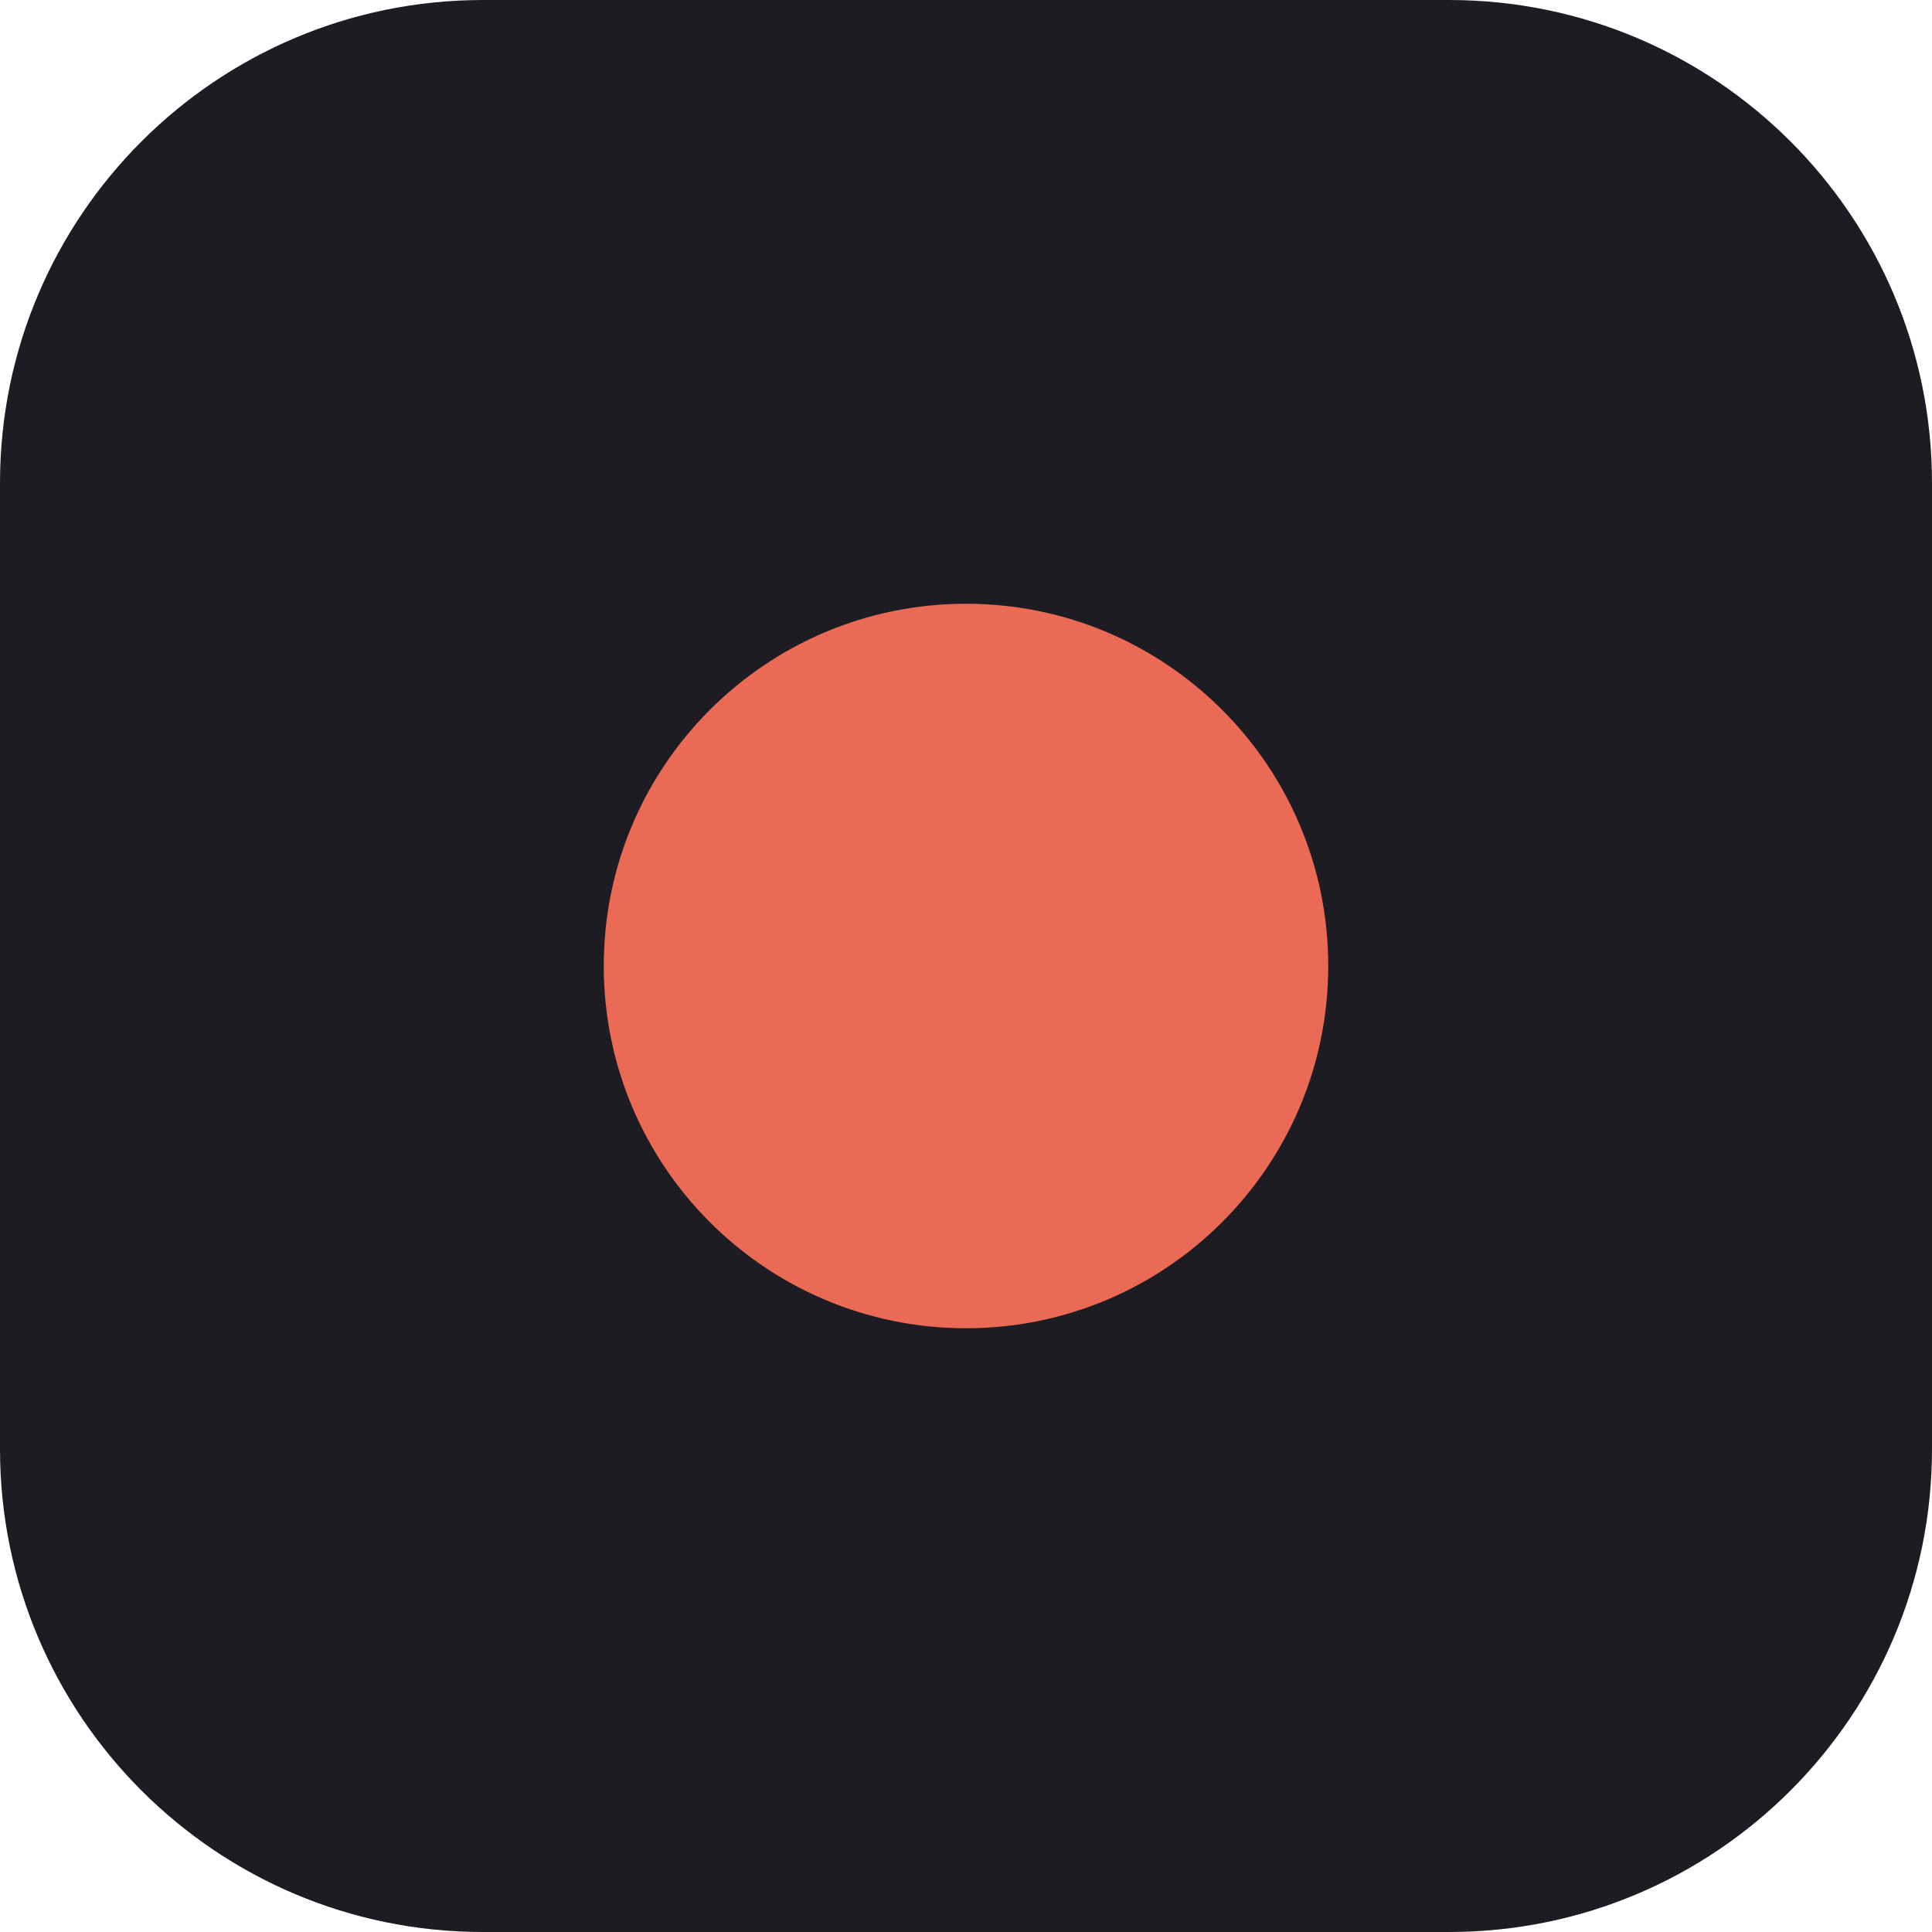
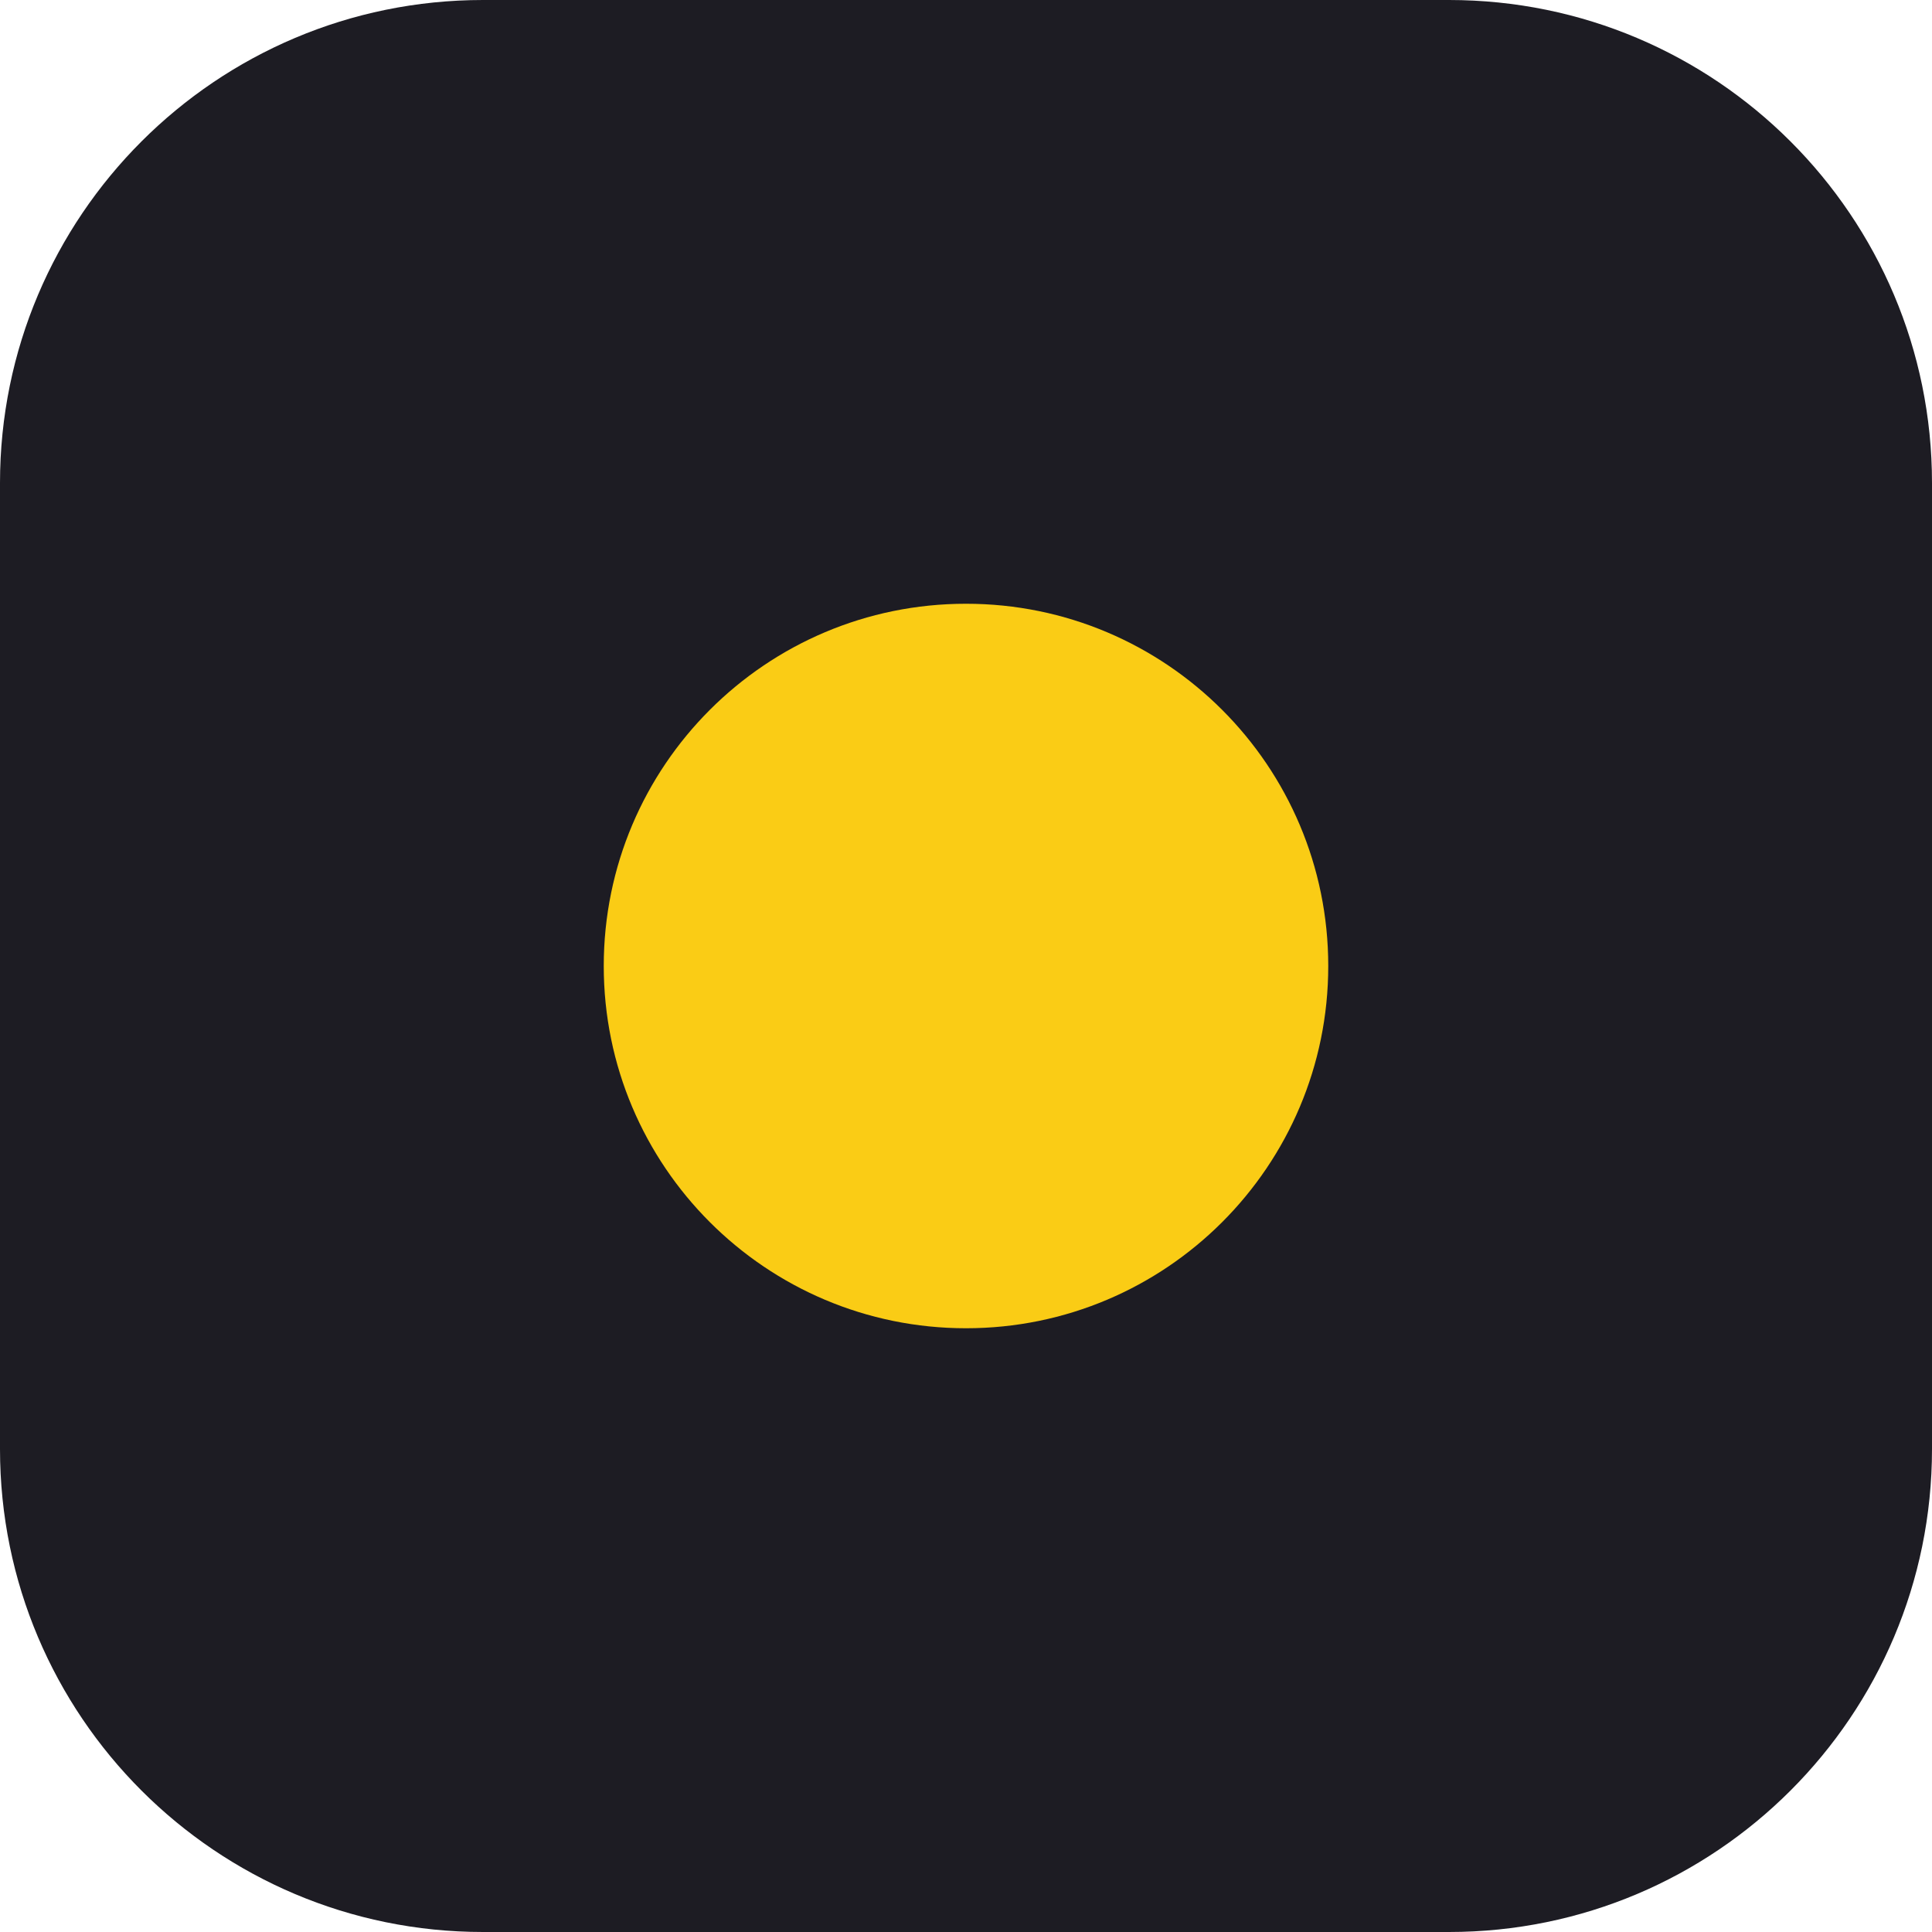
<svg xmlns="http://www.w3.org/2000/svg" viewBox="0 0 32 32">
  <rect width="32" height="32" rx="8" fill="#1d1c23" />
-   <circle cx="16" cy="16" r="6" fill="#ea6a55" />
+   <circle cx="16" cy="16" r="6" fill="#facc15" />
</svg>
